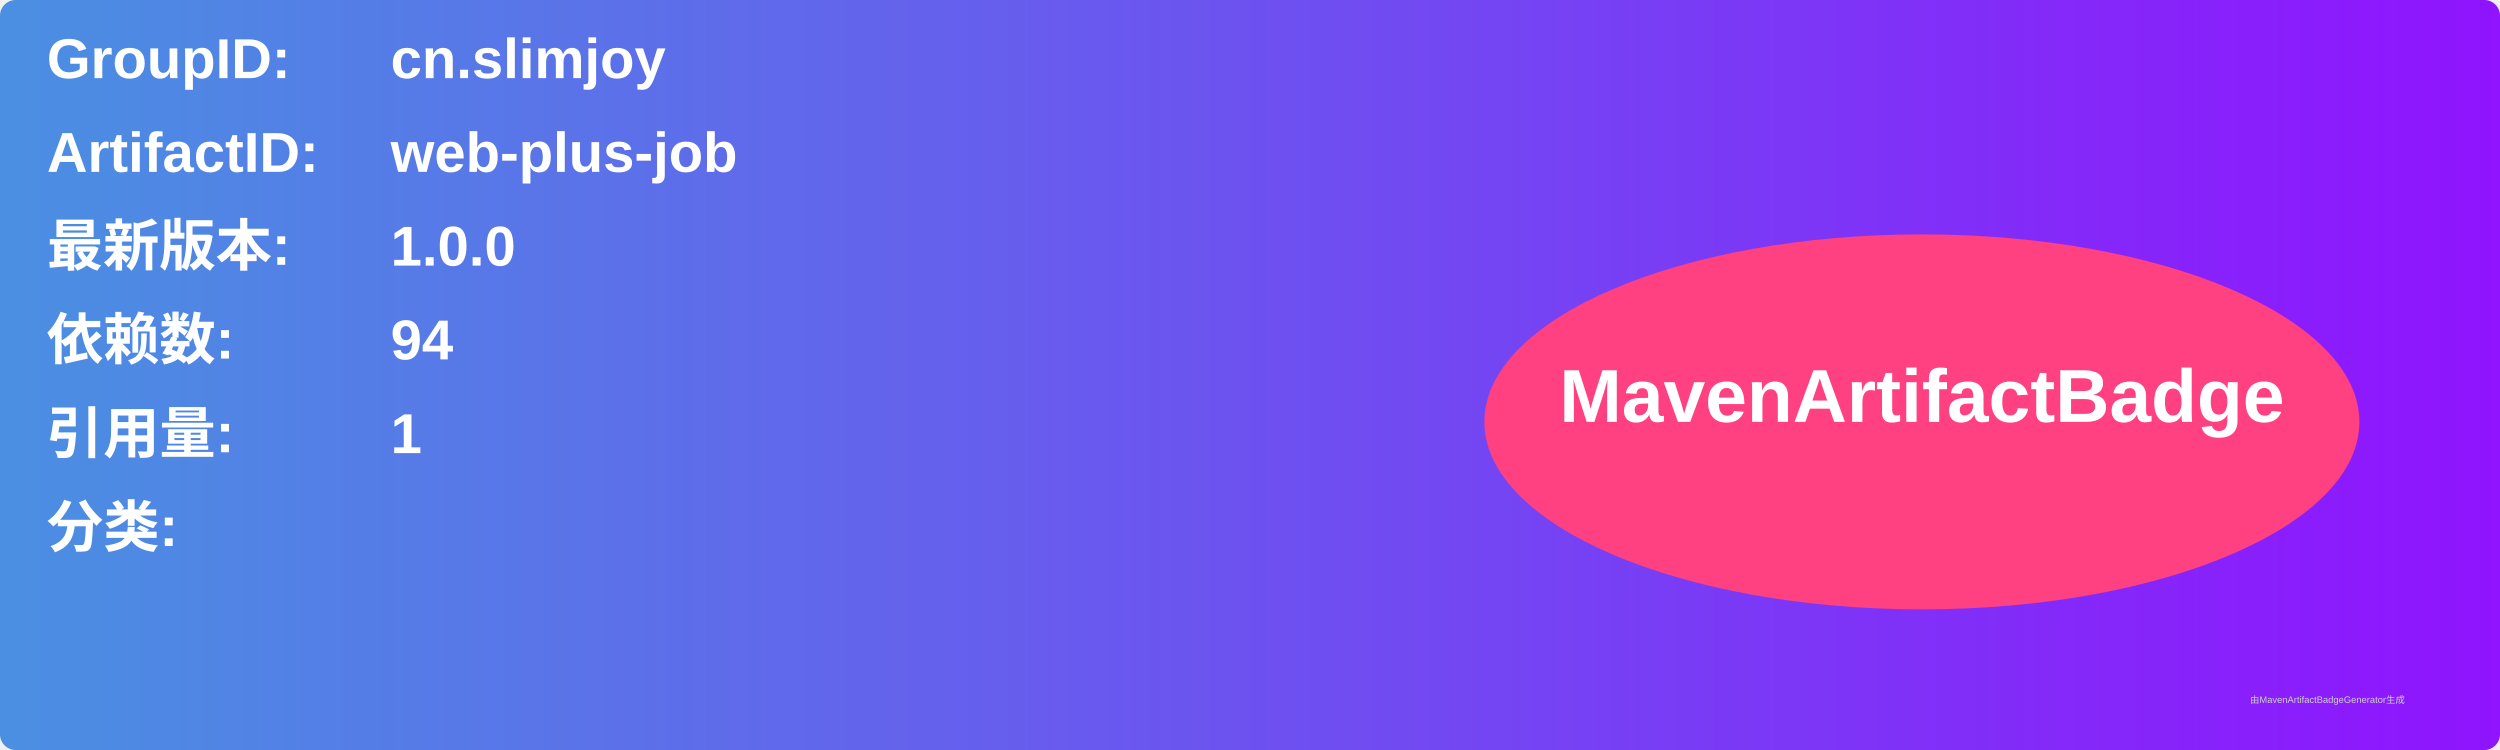
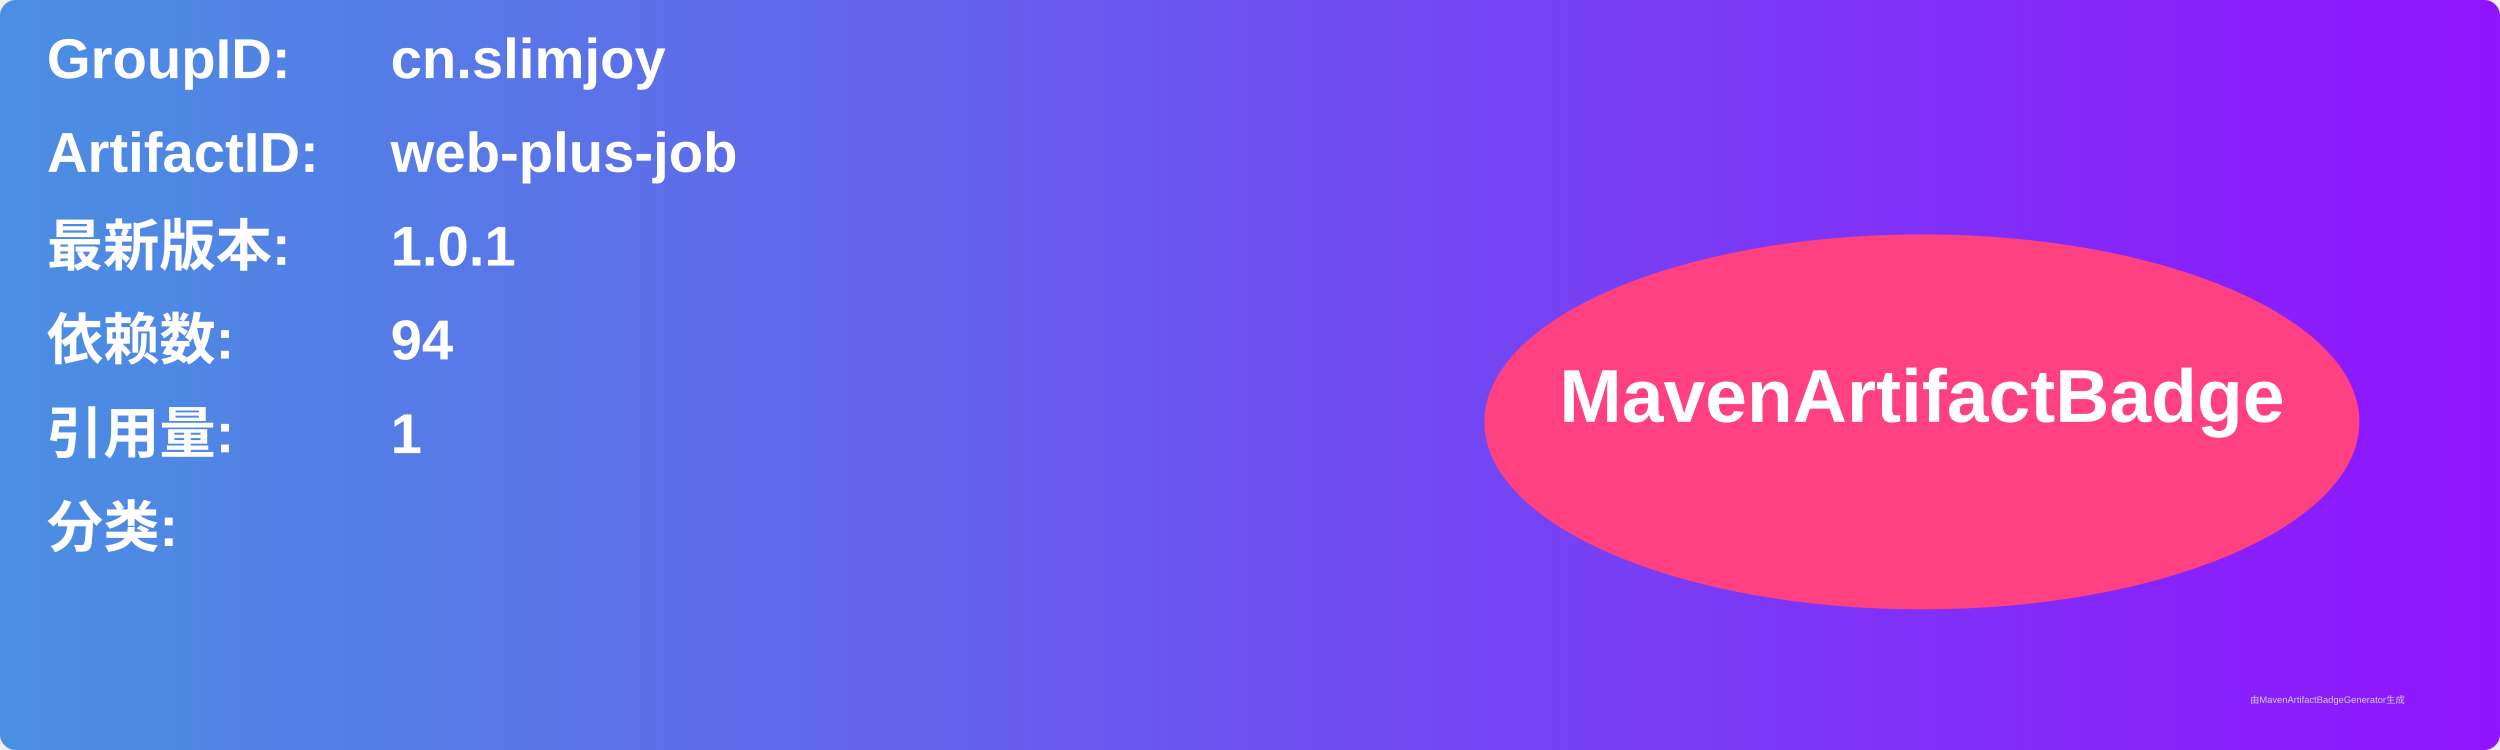
<svg xmlns="http://www.w3.org/2000/svg" width="800" height="240" viewBox="0 0 800 240">
  <linearGradient id="grad" x1="0%" y1="0%" x2="100%" y2="0%">
    <stop offset="0%" stop-color="#4a90e2" />
    <stop offset="100%" stop-color="#9013fe" />
  </linearGradient>
  <rect width="100%" height="100%" rx="5" ry="5" fill="url(#grad)" />
  <g transform="translate(15, 15)">
    <text x="0" y="10" font-family="Arial" font-size="18" fill="white" font-weight="bold" width="260">GroupID:</text>
    <text x="110" y="10" font-family="Arial" font-size="18" fill="white" font-weight="bold" width="460">cn.slimjoy</text>
    <text x="0" y="40" font-family="Arial" font-size="18" fill="white" font-weight="bold" width="260">ArtifactID:</text>
    <text x="110" y="40" font-family="Arial" font-size="18" fill="white" font-weight="bold" width="460">web-plus-job</text>
    <text x="0" y="70" font-family="Arial" font-size="18" fill="white" font-weight="bold">最新版本:</text>
    <text x="110" y="70" font-family="Arial" font-size="18" fill="white" font-weight="bold">
-       <tspan font-weight="bold">1.0.0</tspan>
+       <tspan font-weight="bold">1.0.1</tspan>
    </text>
    <text x="0" y="100" font-family="Arial" font-size="18" fill="white" font-weight="bold">依赖数: </text>
    <text x="110" y="100" font-family="Arial" font-size="18" fill="white">
      <tspan font-weight="bold">94</tspan>
    </text>
    <text x="0" y="130" font-family="Arial" font-size="18" fill="white" font-weight="bold">引用量: </text>
    <text x="110" y="130" font-family="Arial" font-size="18" fill="white">
      <tspan font-weight="bold">1</tspan>
    </text>
    <text x="0" y="160" font-family="Arial" font-size="18" fill="white" font-weight="bold">分类:</text>
    <text x="10" y="190" font-family="Arial" font-size="10" fill="white">
      <tspan font-weight="bold" />
    </text>
    <ellipse cx="600" cy="120" rx="140" ry="60" fill="#ff4081" />
    <text x="600" y="120" text-anchor="middle" font-family="Arial" font-size="24" fill="white" font-weight="bold">MavenArtifactBadge</text>
  </g>
  <text x="720" y="225" font-family="Arial" font-size="3" fill="#d0d0d0">由MavenArtifactBadgeGenerator生成</text>
</svg>
